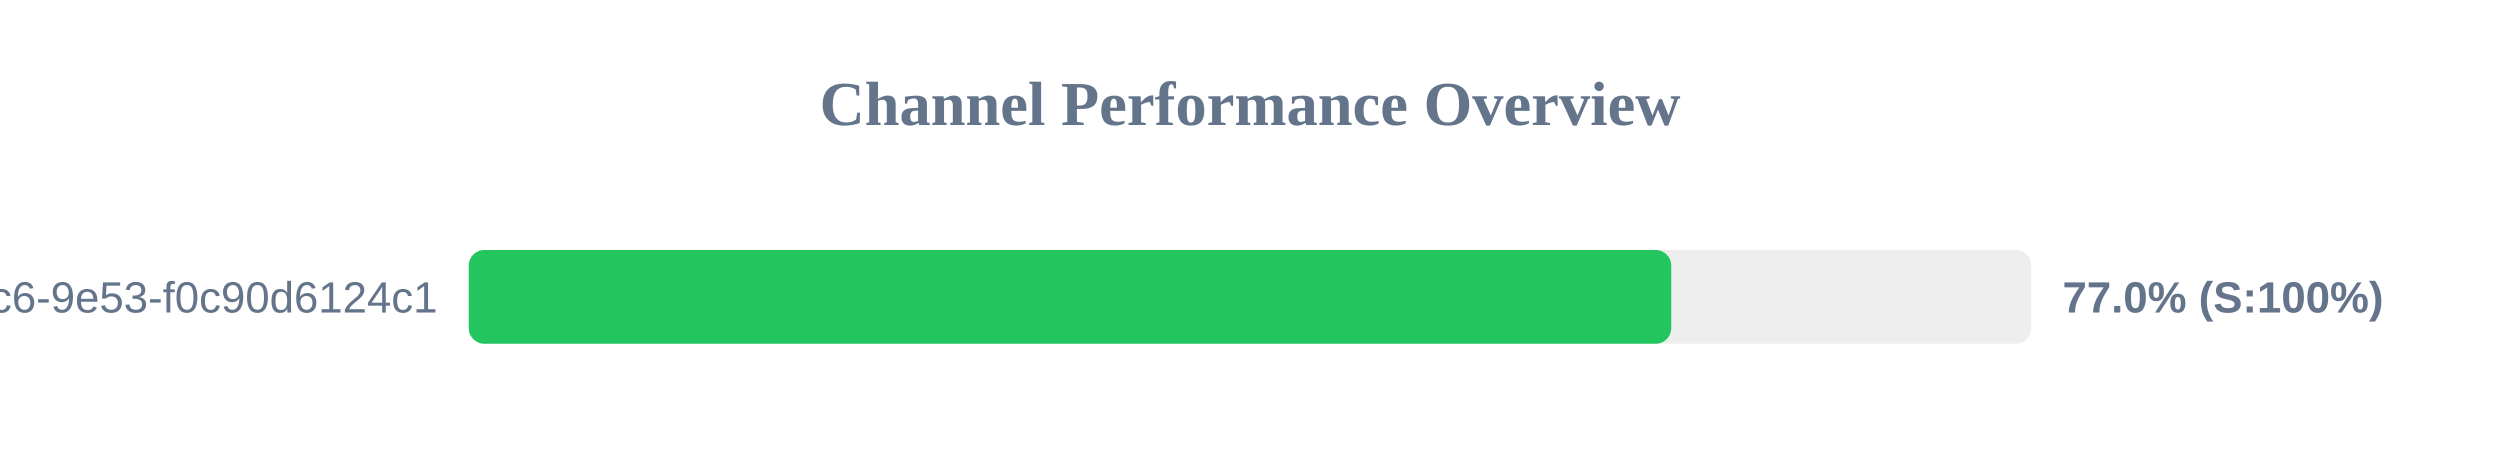
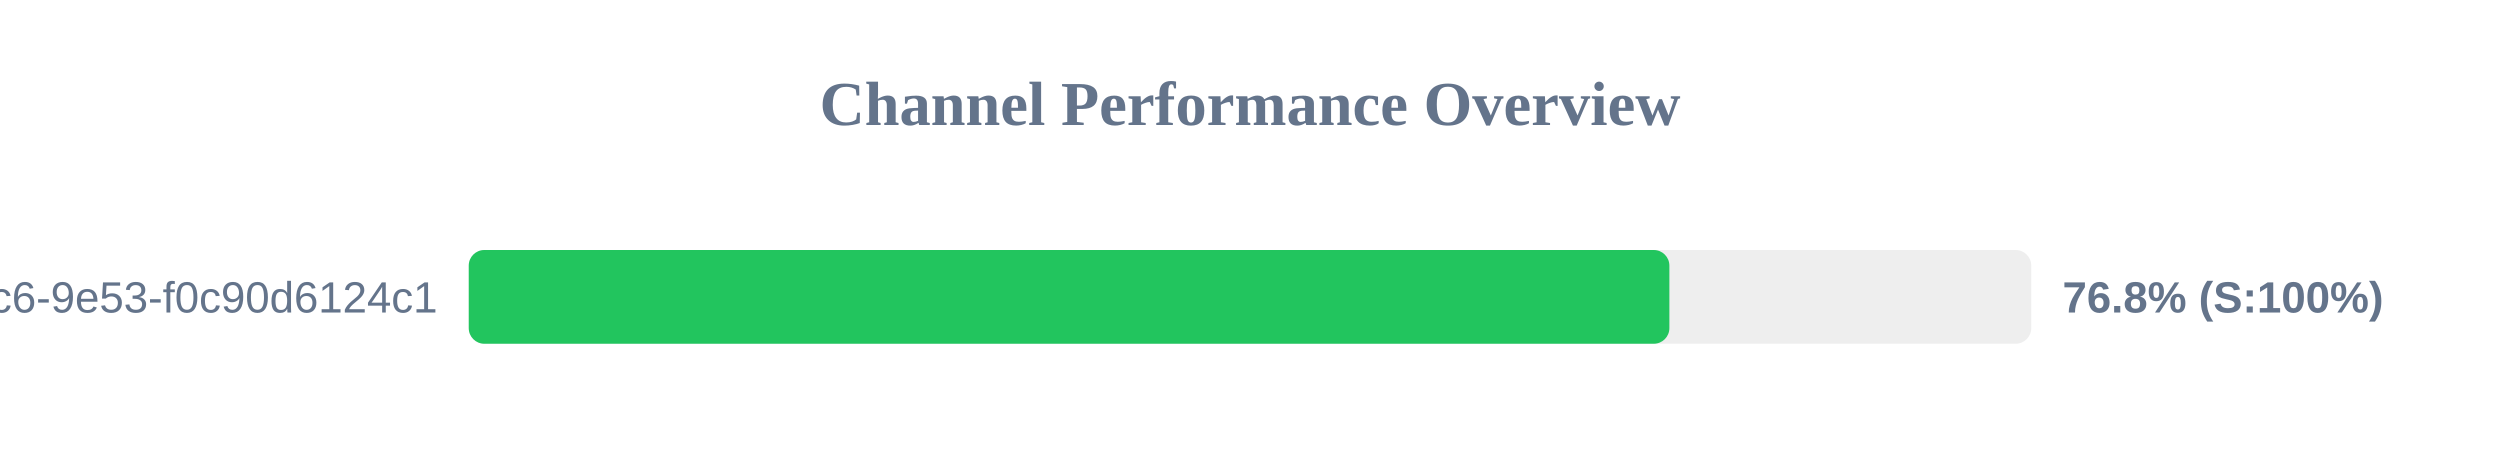
<svg xmlns="http://www.w3.org/2000/svg" width="800" height="150" version="1.1">
  <style>
        .row { font: 14px Arial; fill: #64748b; }
        .score { font: bold 14px Arial; fill: #64748b; }
    </style>
  <text x="400" y="40" text-anchor="middle" font-size="20px" font-weight="bold" fill="#64748b">Channel Performance Overview</text>
  <rect x="150" y="80" width="500" height="30" fill="#eee" rx="5" />
-   <rect x="150" y="80" width="384.8" height="30" fill="#22c55e" rx="5" />
+   <rect x="150" y="80" width="384.2" height="30" fill="#22c55e" rx="5" />
  <text x="140" y="100" text-anchor="end" class="row">?uuid=4685eb2a-5ddb-4dc6-9e53-f0c90d6124c1</text>
-   <text x="660" y="100" text-anchor="start" class="score">77.0% (S:100%)</text>
+   <text x="660" y="100" text-anchor="start" class="score">76.8% (S:100%)</text>
</svg>
